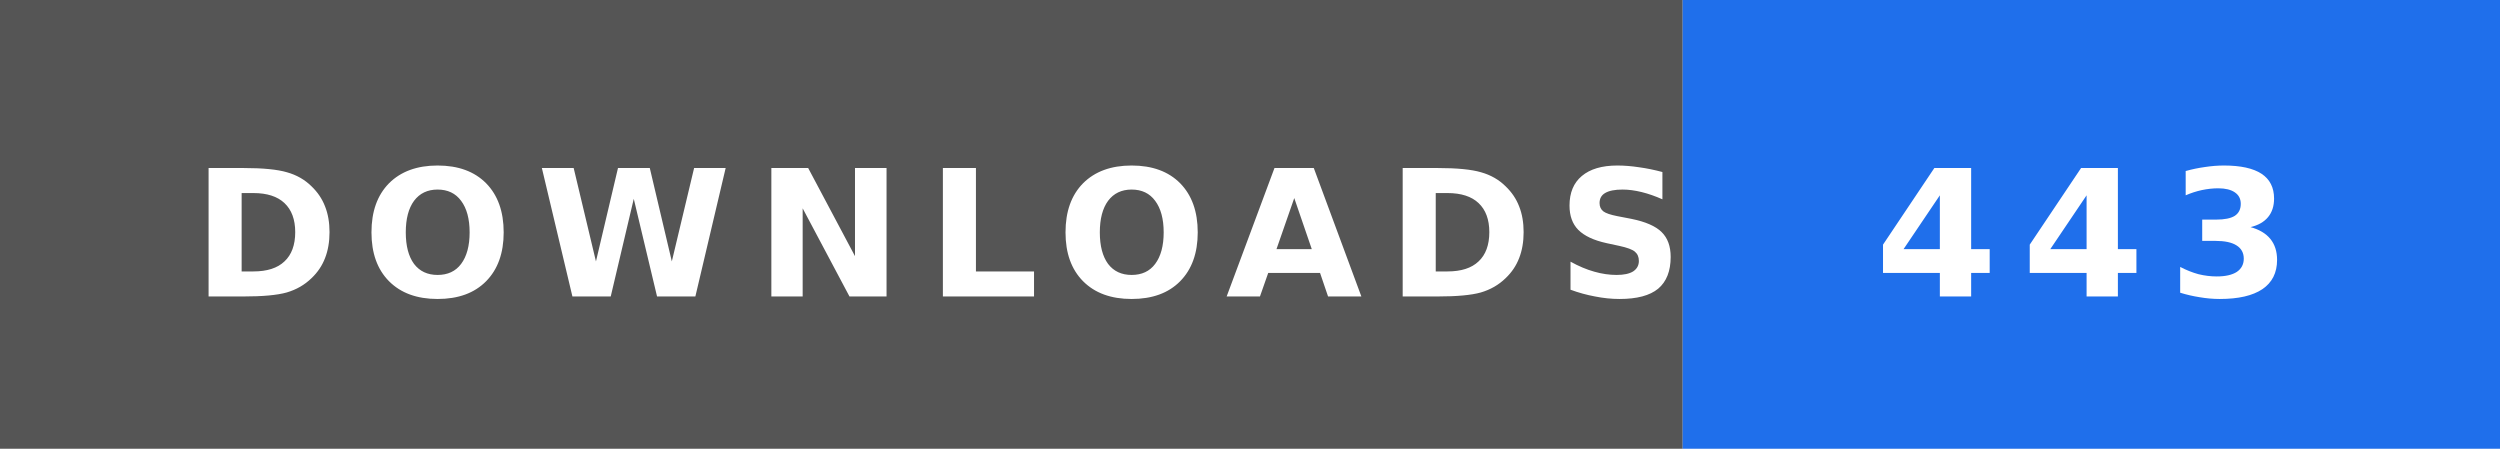
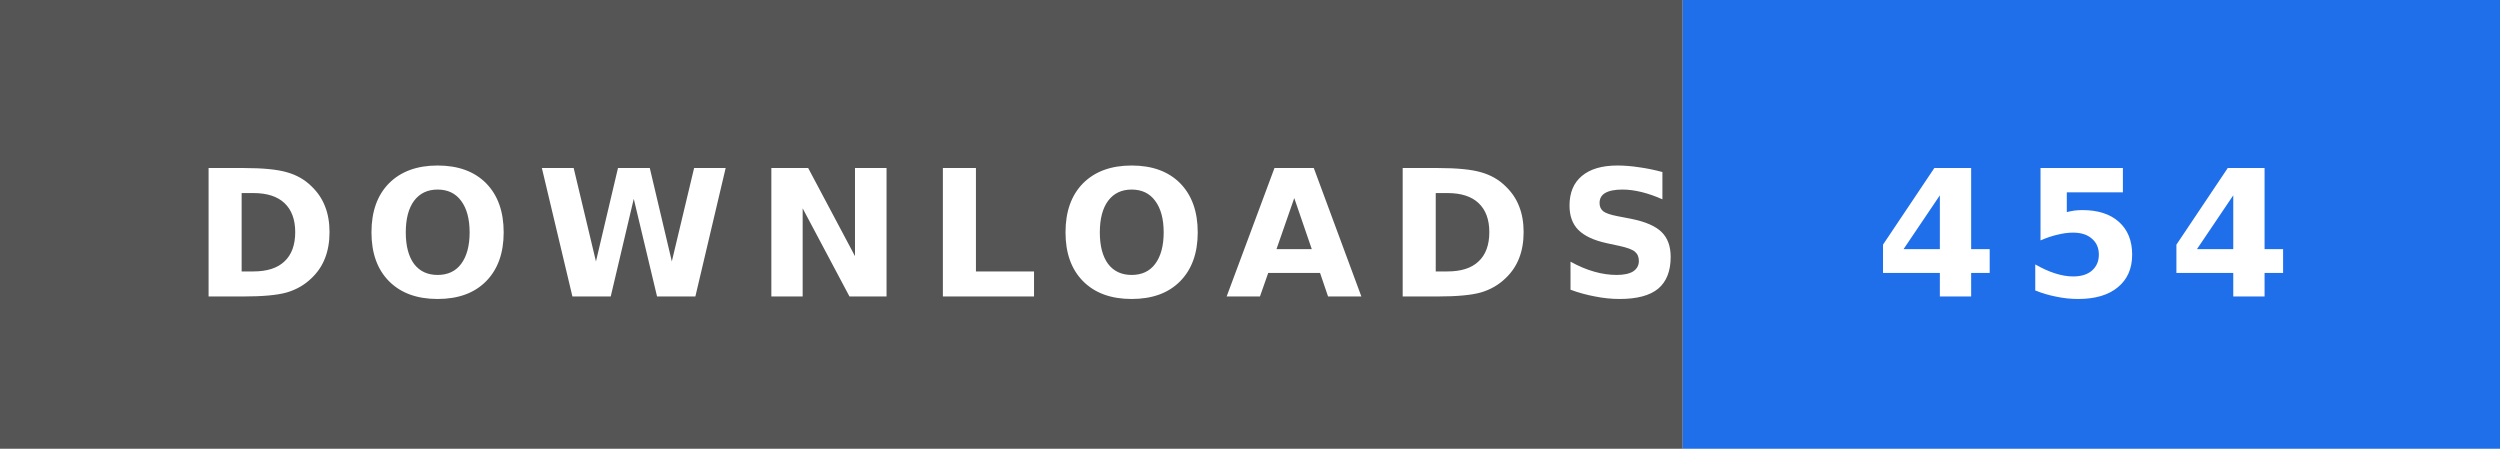
- <svg xmlns="http://www.w3.org/2000/svg" width="156" height="28" role="img" aria-label="DOWNLOADS: 443">
+ <svg xmlns="http://www.w3.org/2000/svg" width="156" height="28" role="img" aria-label="DOWNLOADS: 454">
  <rect width="105" height="28" fill="#555" />
  <rect x="105" width="51" height="28" fill="#1f6feb" />
  <text x="12" y="18.5" textLength="81" lengthAdjust="spacingAndGlyphs" font-family="Verdana,'DejaVu Sans',sans-serif" font-size="11" font-weight="bold" letter-spacing="1.5" fill="#fff">DOWNLOADS</text>
-   <text x="117" y="18.5" textLength="27" lengthAdjust="spacingAndGlyphs" font-family="Verdana,'DejaVu Sans',sans-serif" font-size="11" font-weight="bold" letter-spacing="1.5" fill="#fff">443</text>
+   <text x="117" y="18.5" textLength="27" lengthAdjust="spacingAndGlyphs" font-family="Verdana,'DejaVu Sans',sans-serif" font-size="11" font-weight="bold" letter-spacing="1.5" fill="#fff">454</text>
</svg>
